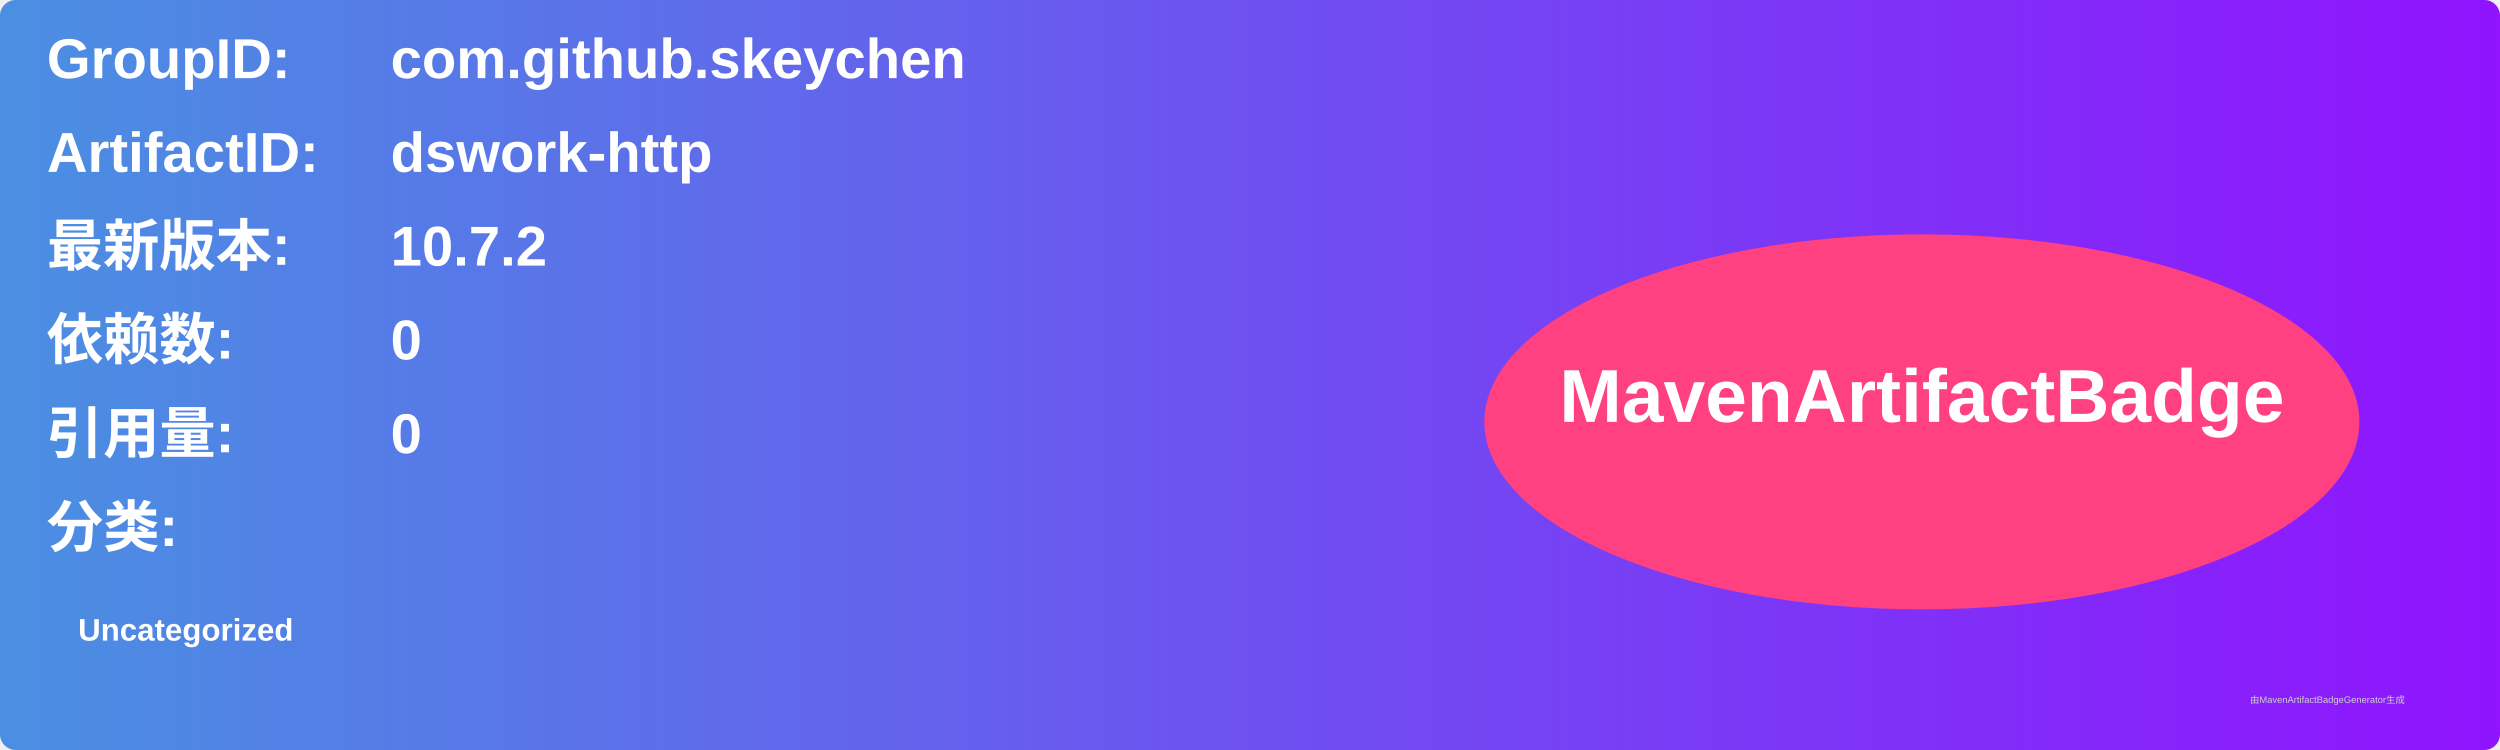
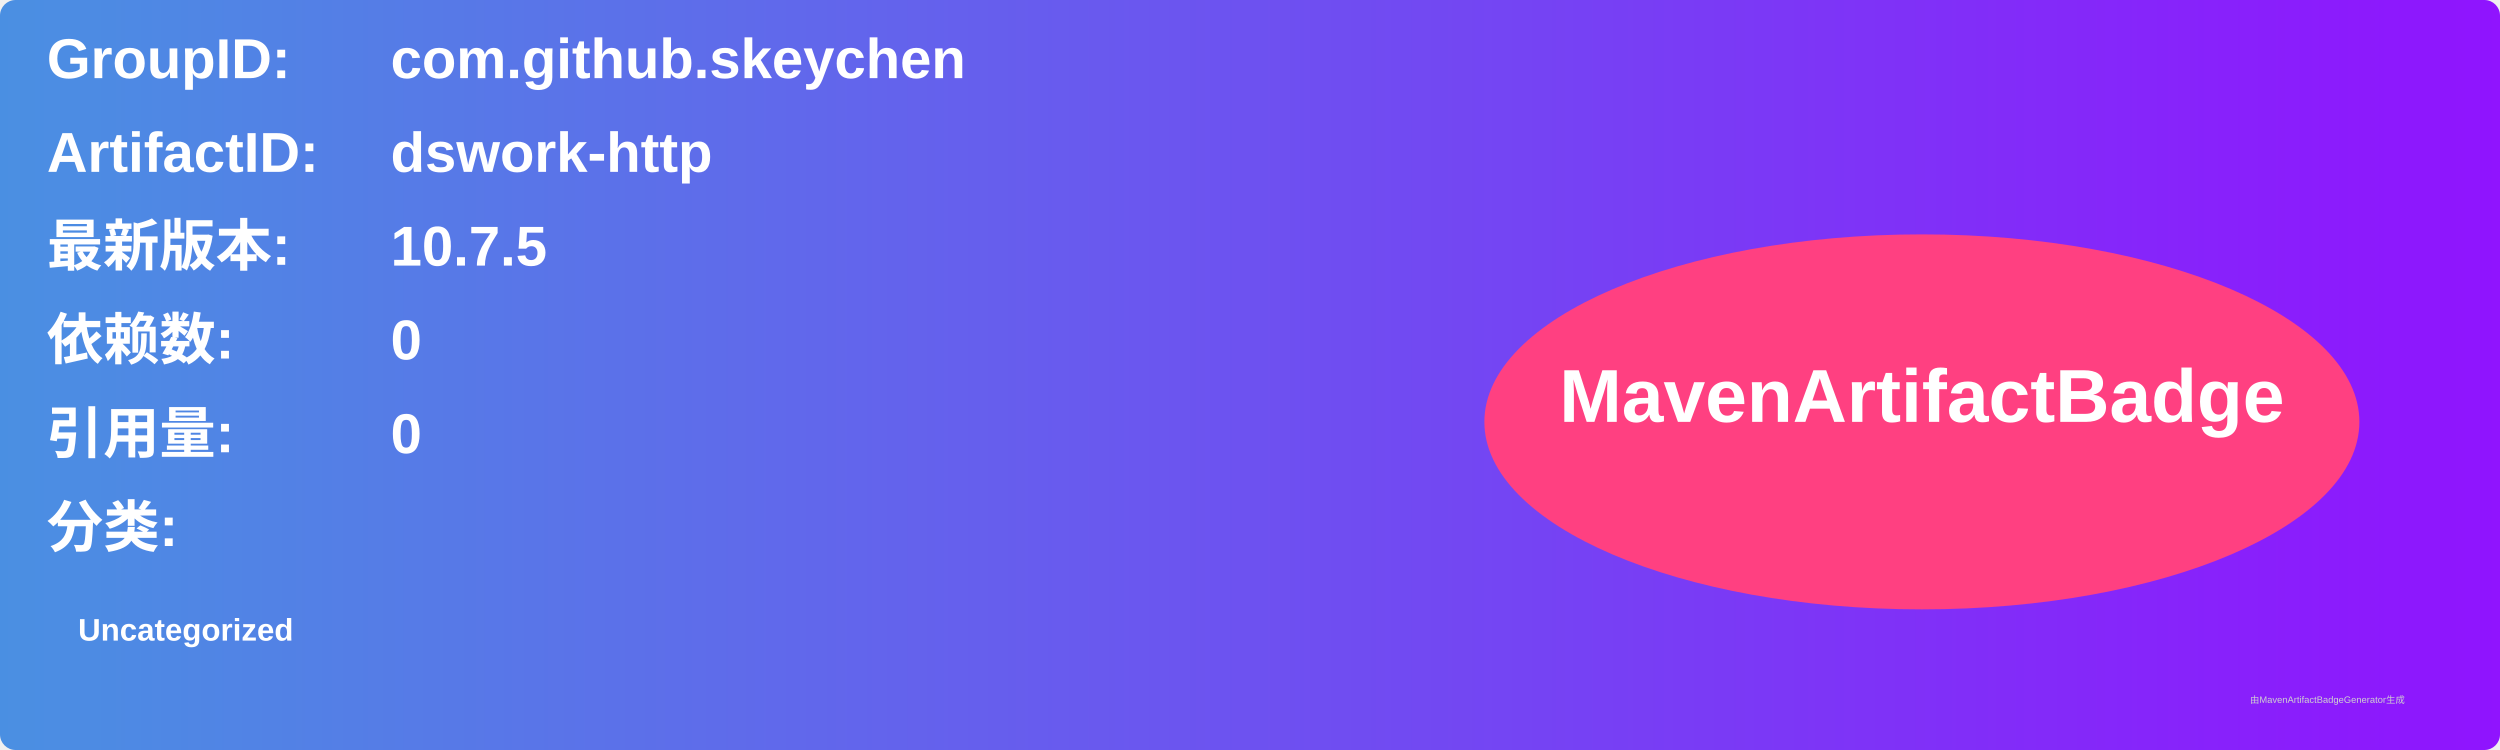
<svg xmlns="http://www.w3.org/2000/svg" width="800" height="240" viewBox="0 0 800 240">
  <linearGradient id="grad" x1="0%" y1="0%" x2="100%" y2="0%">
    <stop offset="0%" stop-color="#4a90e2" />
    <stop offset="100%" stop-color="#9013fe" />
  </linearGradient>
  <rect width="100%" height="100%" rx="5" ry="5" fill="url(#grad)" />
  <g transform="translate(15, 15)">
    <text x="0" y="10" font-family="Arial" font-size="18" fill="white" font-weight="bold" width="260">GroupID:</text>
    <text x="110" y="10" font-family="Arial" font-size="18" fill="white" font-weight="bold" width="460">com.github.skeychen</text>
    <text x="0" y="40" font-family="Arial" font-size="18" fill="white" font-weight="bold" width="260">ArtifactID:</text>
    <text x="110" y="40" font-family="Arial" font-size="18" fill="white" font-weight="bold" width="460">dswork-http</text>
    <text x="0" y="70" font-family="Arial" font-size="18" fill="white" font-weight="bold">最新版本:</text>
    <text x="110" y="70" font-family="Arial" font-size="18" fill="white" font-weight="bold">
-       <tspan font-weight="bold">10.7.2</tspan>
+       <tspan font-weight="bold">10.7.5</tspan>
    </text>
    <text x="0" y="100" font-family="Arial" font-size="18" fill="white" font-weight="bold">依赖数: </text>
    <text x="110" y="100" font-family="Arial" font-size="18" fill="white">
      <tspan font-weight="bold">0</tspan>
    </text>
    <text x="0" y="130" font-family="Arial" font-size="18" fill="white" font-weight="bold">引用量: </text>
    <text x="110" y="130" font-family="Arial" font-size="18" fill="white">
      <tspan font-weight="bold">0</tspan>
    </text>
    <text x="0" y="160" font-family="Arial" font-size="18" fill="white" font-weight="bold">分类:</text>
    <text x="10" y="190" font-family="Arial" font-size="10" fill="white">
      <tspan font-weight="bold">Uncategorized</tspan>
    </text>
    <ellipse cx="600" cy="120" rx="140" ry="60" fill="#ff4081" />
    <text x="600" y="120" text-anchor="middle" font-family="Arial" font-size="24" fill="white" font-weight="bold">MavenArtifactBadge</text>
  </g>
  <text x="720" y="225" font-family="Arial" font-size="3" fill="#d0d0d0">由MavenArtifactBadgeGenerator生成</text>
</svg>
